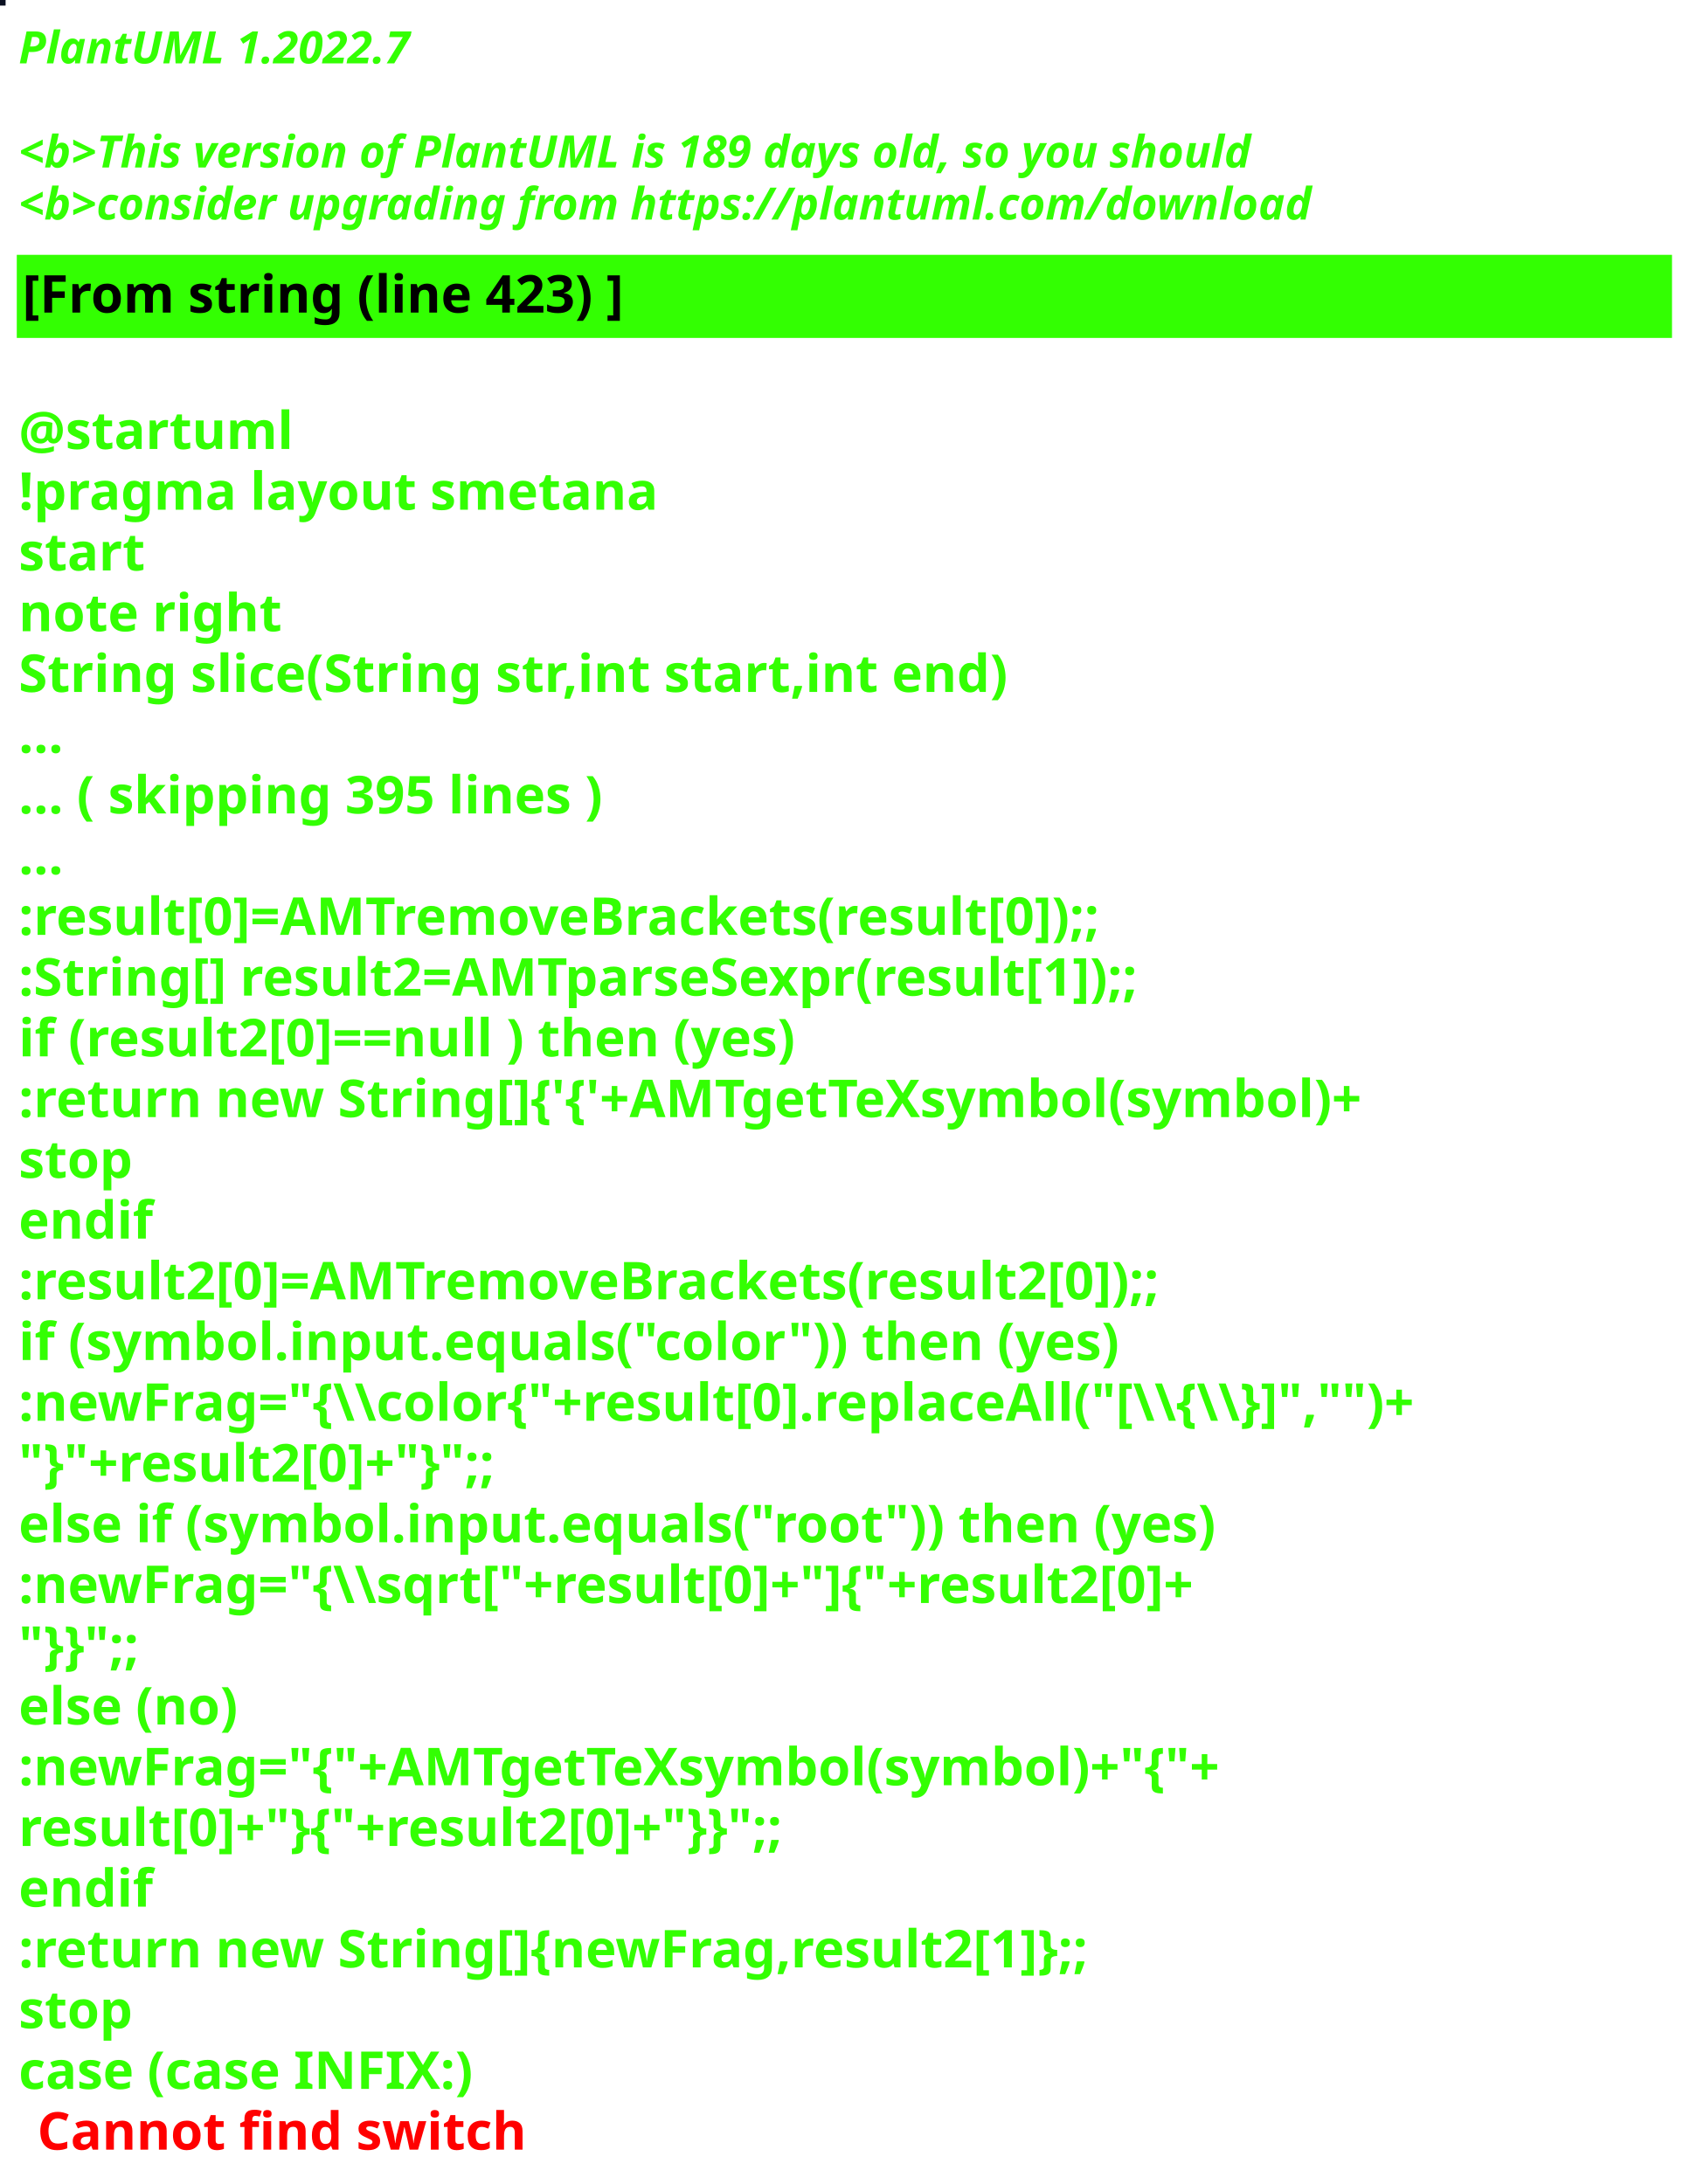
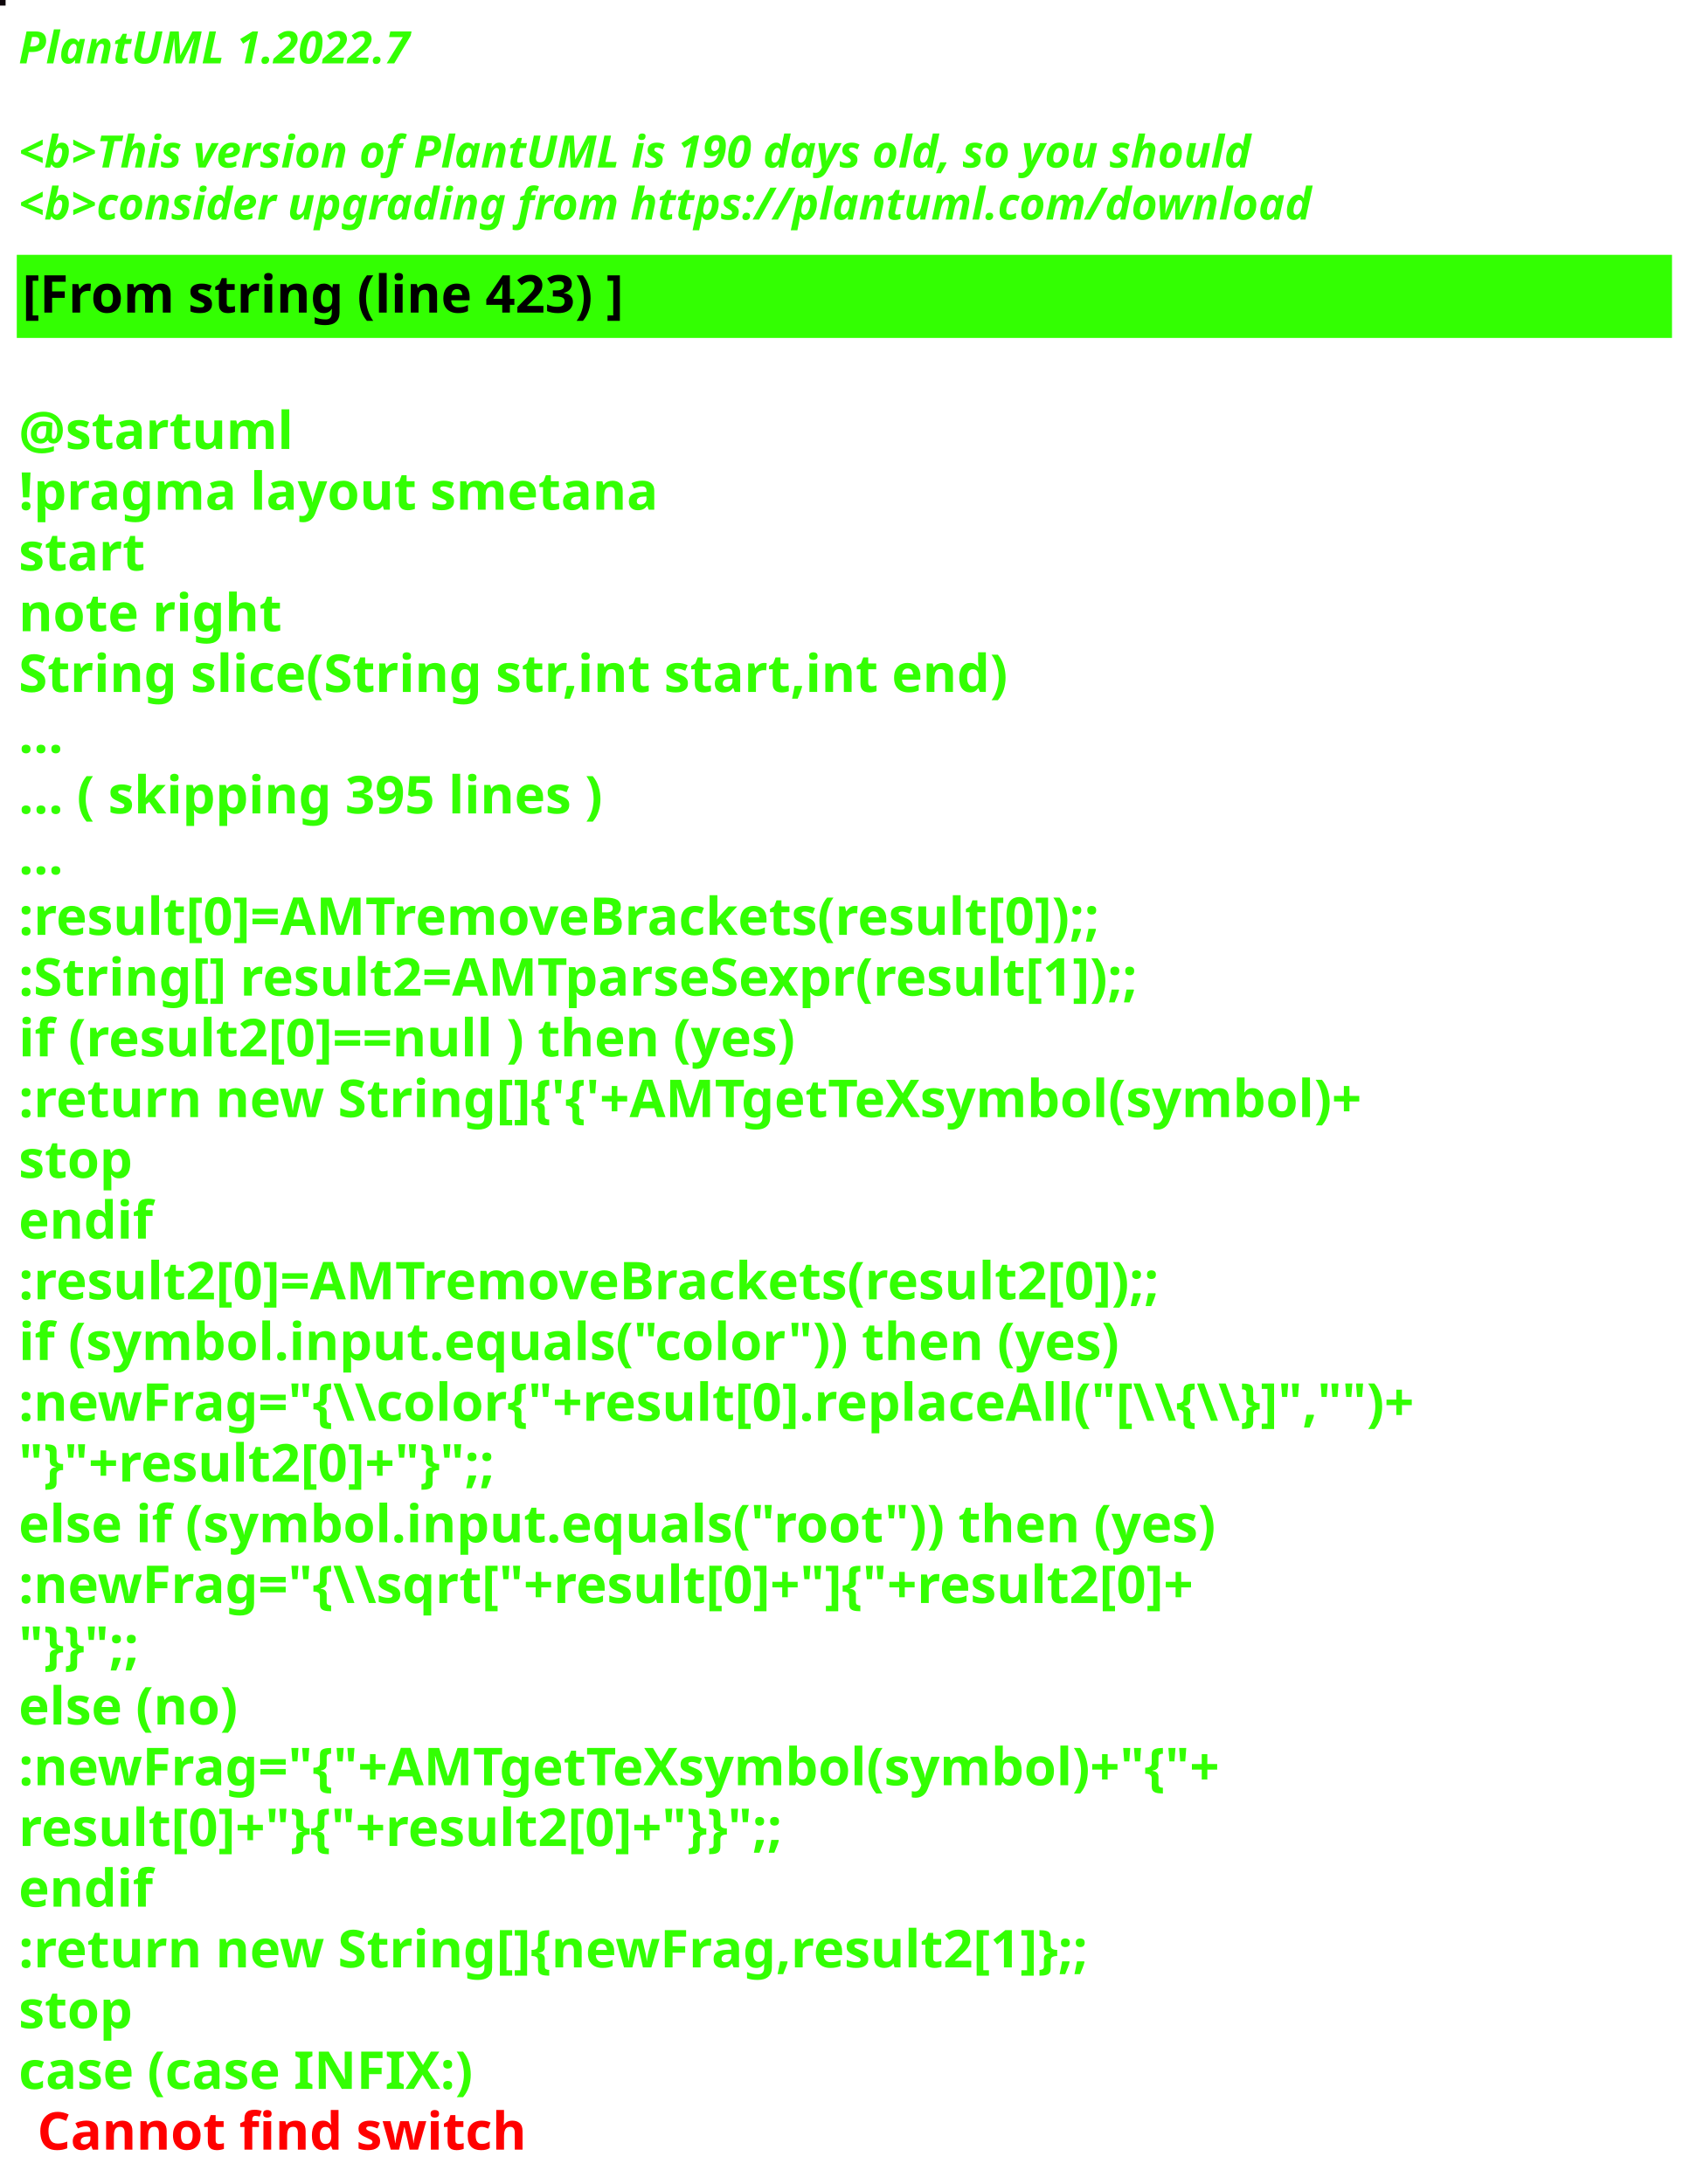
<svg xmlns="http://www.w3.org/2000/svg" contentStyleType="text/css" height="586px" preserveAspectRatio="none" style="width:455px;height:586px;background:#000000;" version="1.1" viewBox="0 0 455 586" width="455px" zoomAndPan="magnify">
  <defs />
  <g>
-     <rect fill="#0A1021" height="1" style="stroke:#0A1021;stroke-width:1.0;" width="1" x="0" y="0" />
+     <rect fill="#0E050A" height="1" style="stroke:#0E050A;stroke-width:1.0;" width="1" x="0" y="0" />
    <text fill="#33FF02" font-family="sans-serif" font-size="12" font-style="italic" font-weight="bold" lengthAdjust="spacing" textLength="127" x="5" y="17">PlantUML 1.2022.7</text>
    <text fill="#33FF02" font-family="sans-serif" font-size="12" font-style="italic" font-weight="bold" lengthAdjust="spacing" textLength="4" x="5" y="30.969"> </text>
-     <text fill="#33FF02" font-family="sans-serif" font-size="12" font-style="italic" font-weight="bold" lengthAdjust="spacing" textLength="399" x="5" y="44.938">&lt;b&gt;This version of PlantUML is 189 days old, so you should</text>
+     <text fill="#33FF02" font-family="sans-serif" font-size="12" font-style="italic" font-weight="bold" lengthAdjust="spacing" textLength="399" x="5" y="44.938">&lt;b&gt;This version of PlantUML is 190 days old, so you should</text>
    <text fill="#33FF02" font-family="sans-serif" font-size="12" font-style="italic" font-weight="bold" lengthAdjust="spacing" textLength="408" x="5" y="58.906">&lt;b&gt;consider upgrading from https://plantuml.com/download</text>
    <rect fill="#33FF02" height="21.297" style="stroke:#33FF02;stroke-width:1.0;" width="443" x="5" y="68.875" />
    <text fill="#000000" font-family="sans-serif" font-size="14" font-weight="bold" lengthAdjust="spacing" textLength="188" x="6" y="83.875">[From string (line 423) ]</text>
    <text fill="#33FF02" font-family="sans-serif" font-size="14" font-weight="bold" lengthAdjust="spacing" textLength="5" x="5" y="104.172"> </text>
    <text fill="#33FF02" font-family="sans-serif" font-size="14" font-weight="bold" lengthAdjust="spacing" textLength="79" x="5" y="120.469">@startuml</text>
    <text fill="#33FF02" font-family="sans-serif" font-size="14" font-weight="bold" lengthAdjust="spacing" textLength="190" x="5" y="136.766">!pragma layout smetana</text>
    <text fill="#33FF02" font-family="sans-serif" font-size="14" font-weight="bold" lengthAdjust="spacing" textLength="37" x="5" y="153.062">start</text>
    <text fill="#33FF02" font-family="sans-serif" font-size="14" font-weight="bold" lengthAdjust="spacing" textLength="78" x="5" y="169.359">note right</text>
    <text fill="#33FF02" font-family="sans-serif" font-size="14" font-weight="bold" lengthAdjust="spacing" textLength="301" x="5" y="185.656">String slice(String str,int start,int end)</text>
    <text fill="#33FF02" font-family="sans-serif" font-size="14" font-weight="bold" lengthAdjust="spacing" textLength="15" x="5" y="201.953">...</text>
    <text fill="#33FF02" font-family="sans-serif" font-size="14" font-weight="bold" lengthAdjust="spacing" textLength="185" x="5" y="218.25">... ( skipping 395 lines )</text>
    <text fill="#33FF02" font-family="sans-serif" font-size="14" font-weight="bold" lengthAdjust="spacing" textLength="15" x="5" y="234.547">...</text>
    <text fill="#33FF02" font-family="sans-serif" font-size="14" font-weight="bold" lengthAdjust="spacing" textLength="341" x="5" y="250.844">:result[0]=AMTremoveBrackets(result[0]);;</text>
    <text fill="#33FF02" font-family="sans-serif" font-size="14" font-weight="bold" lengthAdjust="spacing" textLength="355" x="5" y="267.141">:String[] result2=AMTparseSexpr(result[1]);;</text>
    <text fill="#33FF02" font-family="sans-serif" font-size="14" font-weight="bold" lengthAdjust="spacing" textLength="248" x="5" y="283.438">if (result2[0]==null ) then (yes)</text>
    <text fill="#33FF02" font-family="sans-serif" font-size="14" font-weight="bold" lengthAdjust="spacing" textLength="425" x="5" y="299.734">:return new String[]{'{'+AMTgetTeXsymbol(symbol)+</text>
    <text fill="#33FF02" font-family="sans-serif" font-size="14" font-weight="bold" lengthAdjust="spacing" textLength="35" x="5" y="316.031">stop</text>
    <text fill="#33FF02" font-family="sans-serif" font-size="14" font-weight="bold" lengthAdjust="spacing" textLength="40" x="5" y="332.328">endif</text>
    <text fill="#33FF02" font-family="sans-serif" font-size="14" font-weight="bold" lengthAdjust="spacing" textLength="361" x="5" y="348.625">:result2[0]=AMTremoveBrackets(result2[0]);;</text>
    <text fill="#33FF02" font-family="sans-serif" font-size="14" font-weight="bold" lengthAdjust="spacing" textLength="337" x="5" y="364.922">if (symbol.input.equals("color")) then (yes)</text>
    <text fill="#33FF02" font-family="sans-serif" font-size="14" font-weight="bold" lengthAdjust="spacing" textLength="443" x="5" y="381.219">:newFrag="{\\color{"+result[0].replaceAll("[\\{\\}]","")+</text>
    <text fill="#33FF02" font-family="sans-serif" font-size="14" font-weight="bold" lengthAdjust="spacing" textLength="162" x="5" y="397.516">"}"+result2[0]+"}";;</text>
    <text fill="#33FF02" font-family="sans-serif" font-size="14" font-weight="bold" lengthAdjust="spacing" textLength="368" x="5" y="413.812">else if (symbol.input.equals("root")) then (yes)</text>
    <text fill="#33FF02" font-family="sans-serif" font-size="14" font-weight="bold" lengthAdjust="spacing" textLength="383" x="5" y="430.109">:newFrag="{\\sqrt["+result[0]+"]{"+result2[0]+</text>
    <text fill="#33FF02" font-family="sans-serif" font-size="14" font-weight="bold" lengthAdjust="spacing" textLength="46" x="5" y="446.406">"}}";;</text>
    <text fill="#33FF02" font-family="sans-serif" font-size="14" font-weight="bold" lengthAdjust="spacing" textLength="70" x="5" y="462.703">else (no)</text>
    <text fill="#33FF02" font-family="sans-serif" font-size="14" font-weight="bold" lengthAdjust="spacing" textLength="385" x="5" y="479">:newFrag="{"+AMTgetTeXsymbol(symbol)+"{"+</text>
    <text fill="#33FF02" font-family="sans-serif" font-size="14" font-weight="bold" lengthAdjust="spacing" textLength="262" x="5" y="495.297">result[0]+"}{"+result2[0]+"}}";;</text>
    <text fill="#33FF02" font-family="sans-serif" font-size="14" font-weight="bold" lengthAdjust="spacing" textLength="40" x="5" y="511.594">endif</text>
    <text fill="#33FF02" font-family="sans-serif" font-size="14" font-weight="bold" lengthAdjust="spacing" textLength="343" x="5" y="527.891">:return new String[]{newFrag,result2[1]};;</text>
    <text fill="#33FF02" font-family="sans-serif" font-size="14" font-weight="bold" lengthAdjust="spacing" textLength="35" x="5" y="544.188">stop</text>
    <text fill="#33FF02" font-family="sans-serif" font-size="14" font-weight="bold" lengthAdjust="spacing" text-decoration="wavy underline" textLength="140" x="5" y="560.484">case (case INFIX:)</text>
    <text fill="#FF0000" font-family="sans-serif" font-size="14" font-weight="bold" lengthAdjust="spacing" textLength="148" x="10" y="576.781">Cannot find switch</text>
  </g>
</svg>
